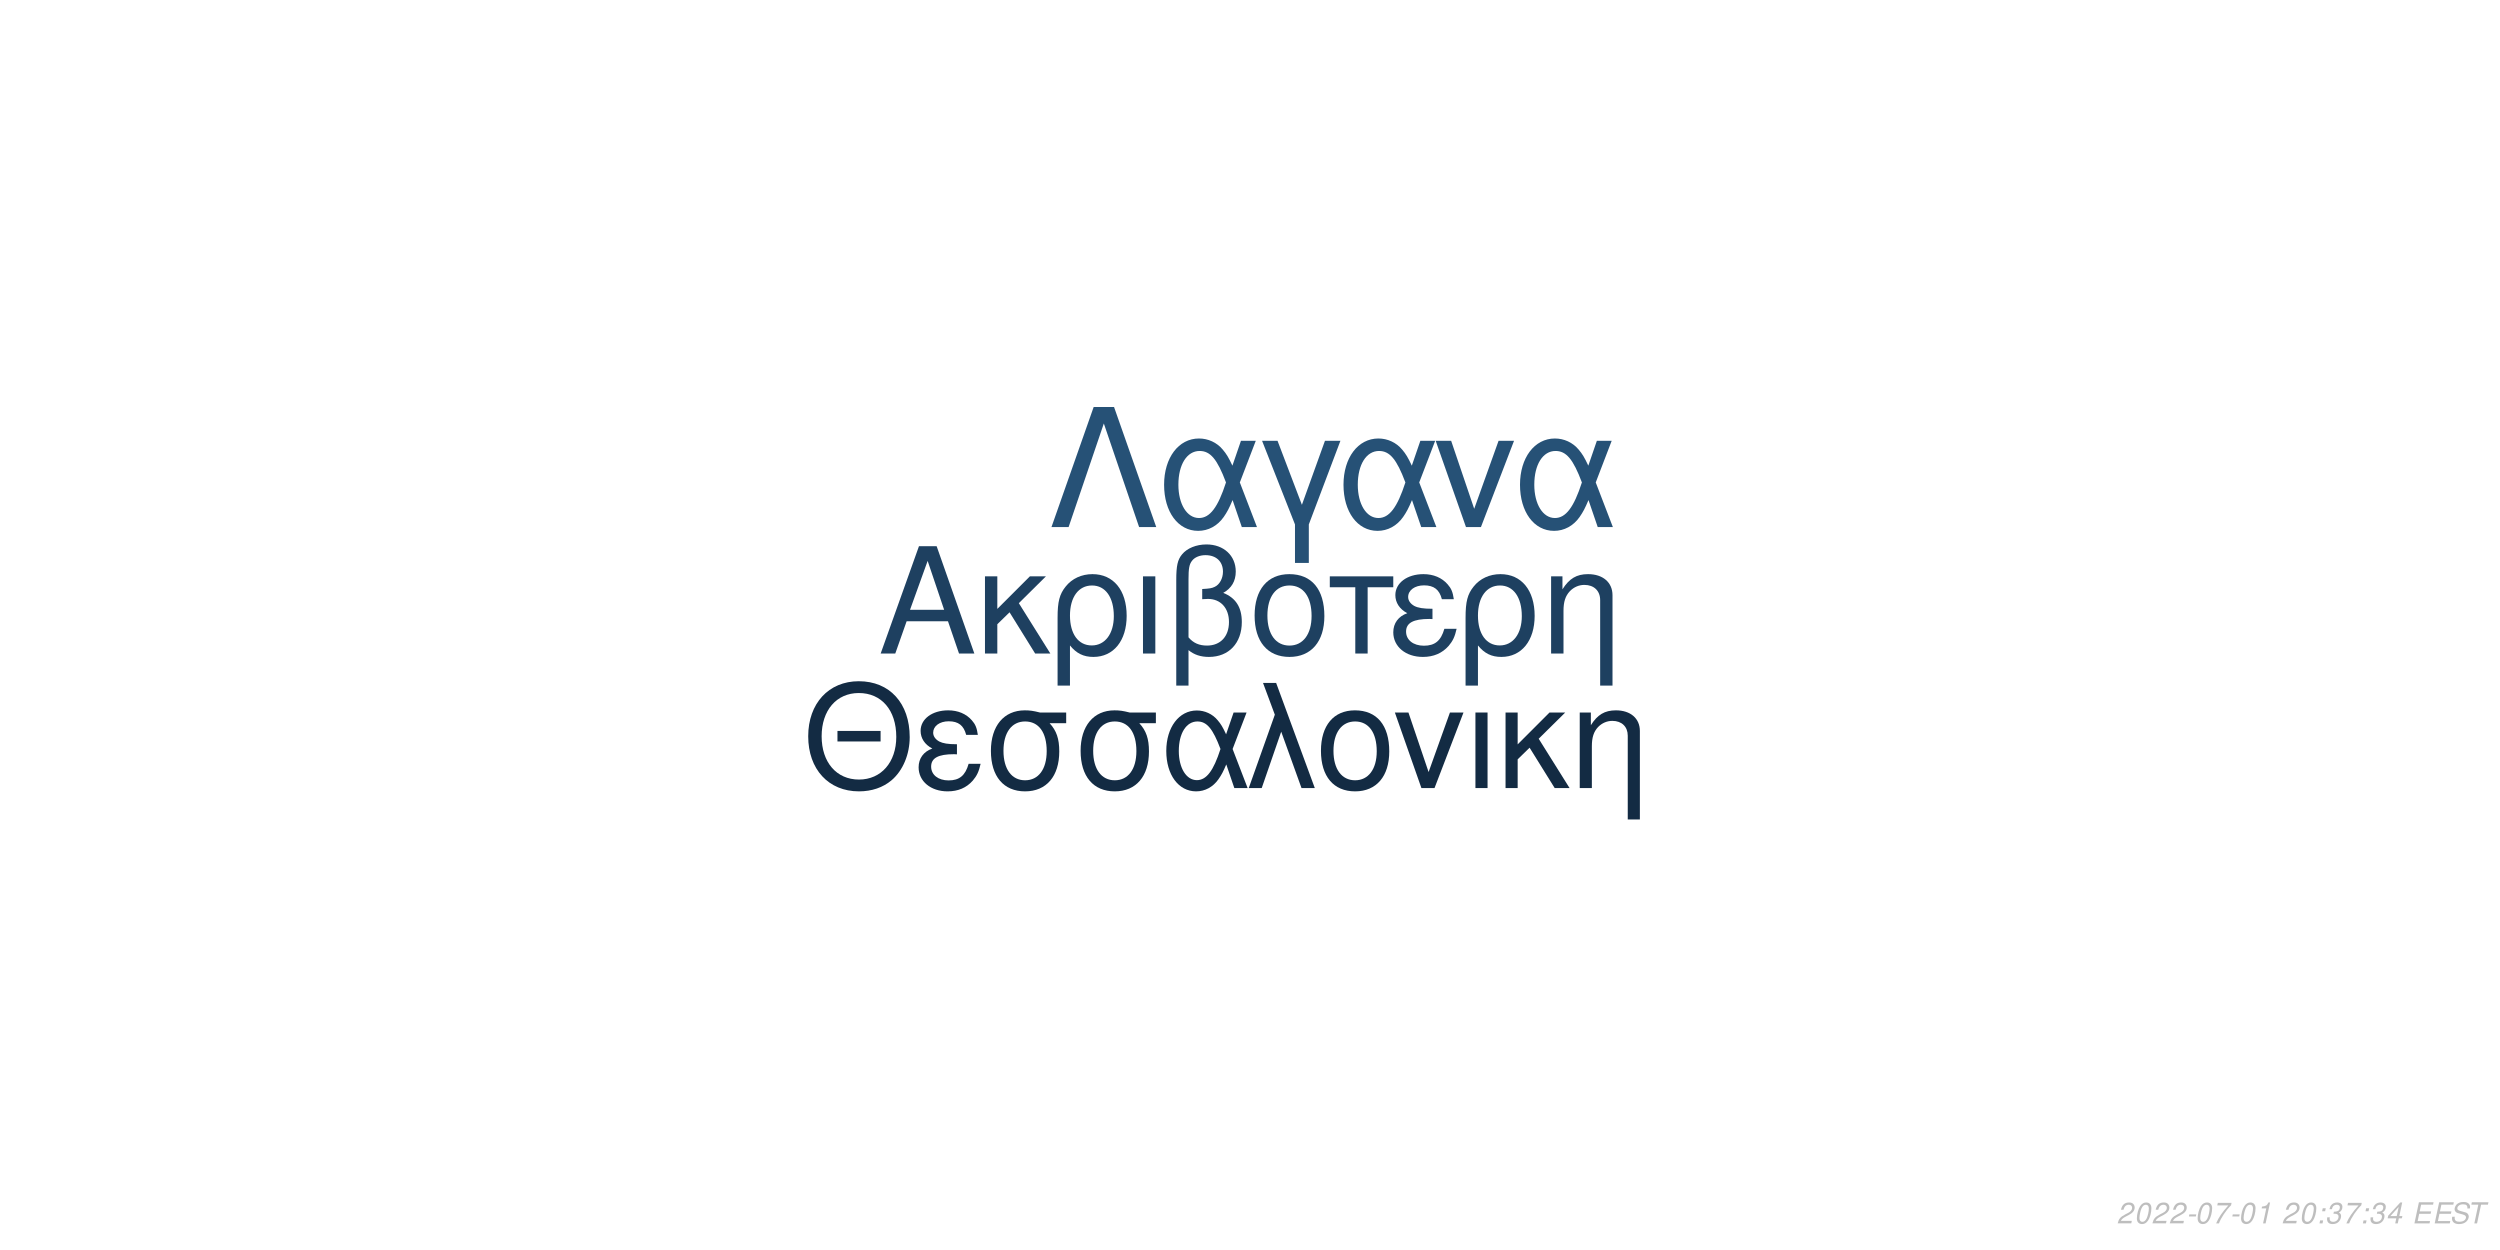
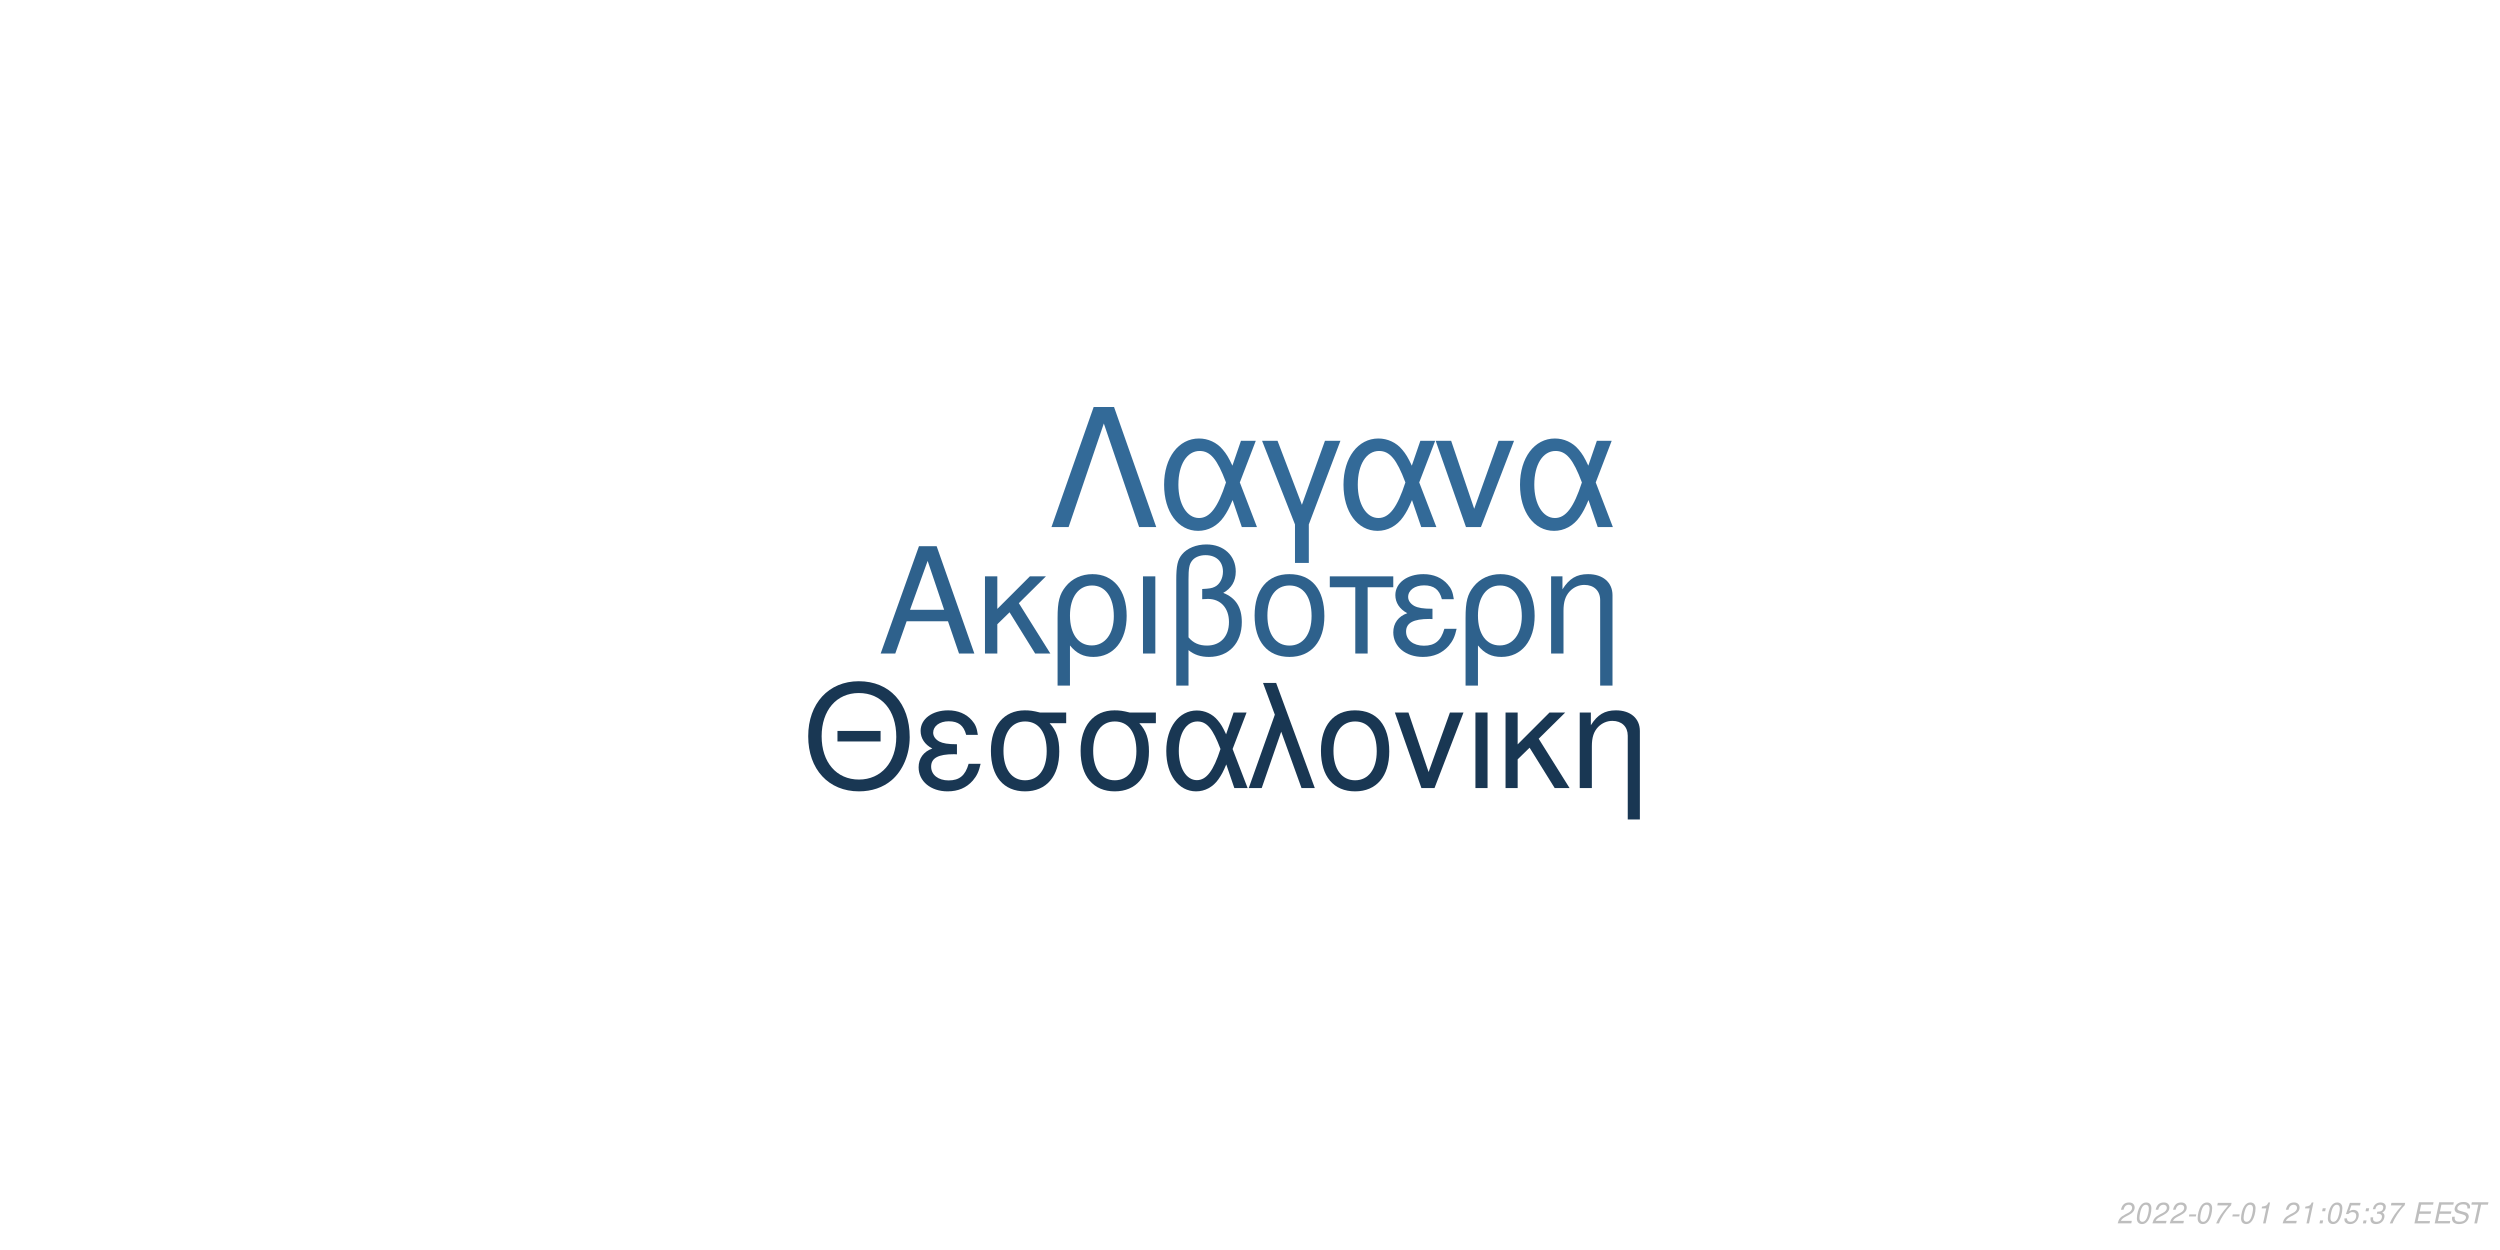
<svg xmlns="http://www.w3.org/2000/svg" xmlns:xlink="http://www.w3.org/1999/xlink" width="864pt" height="432pt" viewBox="0 0 864 432" version="1.1">
  <defs>
    <g>
      <symbol overflow="visible" id="glyph0-0">
        <path style="stroke:none;" d="" />
      </symbol>
      <symbol overflow="visible" id="glyph0-1">
        <path style="stroke:none;" d="M 24.125 -11.141 L 27.938 0 L 33.234 0 L 20.203 -37.094 L 14.094 -37.094 L 0.859 0 L 5.906 0 L 9.828 -11.141 Z M 22.797 -15.109 L 11 -15.109 L 17.094 -32.016 Z M 22.797 -15.109 " />
      </symbol>
      <symbol overflow="visible" id="glyph0-2">
        <path style="stroke:none;" d="M 7.172 -15.422 L 7.172 -26.672 L 2.906 -26.672 L 2.906 0 L 7.172 0 L 7.172 -10.125 L 11.406 -14.25 L 20.25 0 L 25.5 0 L 14.609 -17.406 L 23.969 -26.672 L 18.422 -26.672 Z M 7.172 -15.422 " />
      </symbol>
      <symbol overflow="visible" id="glyph0-3">
        <path style="stroke:none;" d="M 3 11.094 L 7.281 11.094 L 7.281 -2.797 C 9.516 -0.047 11.953 1.172 15.375 1.172 C 22.344 1.172 26.875 -4.422 26.875 -13.031 C 26.875 -21.891 22.297 -27.438 15.062 -27.438 C 11.297 -27.438 7.984 -25.906 5.797 -23.156 C 3.672 -20.516 3 -17.969 3 -12.359 Z M 14.906 -23.516 C 19.547 -23.516 22.438 -19.438 22.438 -12.922 C 22.438 -6.812 19.391 -2.797 14.812 -2.797 C 10.172 -2.797 7.281 -6.766 7.281 -13.125 C 7.281 -19.484 10.234 -23.516 14.906 -23.516 Z M 14.906 -23.516 " />
      </symbol>
      <symbol overflow="visible" id="glyph0-4">
        <path style="stroke:none;" d="M 3.516 0 L 7.781 0 L 7.781 -26.672 L 3.516 -26.672 Z M 3.516 0 " />
      </symbol>
      <symbol overflow="visible" id="glyph0-5">
        <path style="stroke:none;" d="M 4.016 11.094 L 8.25 11.094 L 8.25 -1.172 C 10.172 0.406 12.422 1.172 15.312 1.172 C 22.188 1.172 26.672 -3.609 26.672 -10.891 C 26.672 -15.984 24.578 -19.234 20.25 -20.969 C 23.109 -22.547 24.578 -25.031 24.578 -28.344 C 24.578 -33.844 20.406 -37.703 14.453 -37.703 C 10.938 -37.703 7.734 -36.391 6 -34.25 C 4.484 -32.422 4.016 -30.328 4.016 -25.391 Z M 8.25 -25.656 C 8.25 -29.359 8.5 -30.844 9.469 -32.062 C 10.375 -33.281 12.156 -34 14.094 -34 C 17.812 -34 20.156 -31.812 20.156 -28.297 C 20.156 -25.953 18.984 -23.812 17.297 -23.047 C 16.281 -22.547 15.469 -22.438 12.984 -22.297 L 12.984 -18.781 C 13.734 -18.828 14.344 -18.875 14.969 -18.875 C 19.344 -18.875 22.234 -15.719 22.234 -10.891 C 22.234 -5.906 19.281 -2.75 14.656 -2.75 C 11.953 -2.75 9.922 -3.609 8.25 -5.594 Z M 8.25 -25.656 " />
      </symbol>
      <symbol overflow="visible" id="glyph0-6">
        <path style="stroke:none;" d="M 14.094 -27.438 C 6.562 -27.438 2.094 -22.094 2.094 -13.125 C 2.094 -4.125 6.562 1.172 14.141 1.172 C 21.672 1.172 26.203 -4.172 26.203 -12.922 C 26.203 -22.188 21.828 -27.438 14.094 -27.438 Z M 14.141 -23.516 C 18.938 -23.516 21.781 -19.594 21.781 -12.984 C 21.781 -6.672 18.828 -2.75 14.141 -2.75 C 9.422 -2.75 6.516 -6.672 6.516 -13.125 C 6.516 -19.594 9.422 -23.516 14.141 -23.516 Z M 14.141 -23.516 " />
      </symbol>
      <symbol overflow="visible" id="glyph0-7">
        <path style="stroke:none;" d="M 7.891 0 L 12.156 0 L 12.156 -22.906 L 21.016 -22.906 L 21.016 -26.672 L -0.922 -26.672 L -0.922 -22.906 L 7.891 -22.906 Z M 7.891 0 " />
      </symbol>
      <symbol overflow="visible" id="glyph0-8">
        <path style="stroke:none;" d="M 14.562 -15.469 C 11.344 -15.469 9.562 -15.781 8.297 -16.438 C 6.922 -17.203 6.156 -18.328 6.156 -19.547 C 6.156 -21.891 8.453 -23.562 11.656 -23.562 C 15.062 -23.562 16.953 -22.094 17.812 -18.781 L 21.938 -18.781 C 21.578 -21.266 21.062 -22.5 19.797 -23.922 C 17.812 -26.203 14.906 -27.438 11.453 -27.438 C 5.797 -27.438 1.734 -24.375 1.734 -20.203 C 1.734 -17.609 3.156 -15.375 5.859 -13.938 C 2.797 -12.875 1.016 -10.484 1.016 -7.328 C 1.016 -2.391 5.297 1.172 11.25 1.172 C 14.969 1.172 17.906 -0.109 20.156 -2.641 C 21.578 -4.328 22.297 -5.797 22.906 -8.547 L 18.672 -8.547 C 17.5 -4.422 15.422 -2.703 11.609 -2.703 C 7.938 -2.703 5.438 -4.688 5.438 -7.578 C 5.438 -10.578 7.938 -11.953 13.484 -11.953 C 13.641 -11.953 14.094 -11.953 14.562 -11.906 Z M 14.562 -15.469 " />
      </symbol>
      <symbol overflow="visible" id="glyph0-9">
        <path style="stroke:none;" d="M 3.562 -26.672 L 3.562 0 L 7.844 0 L 7.844 -14.703 C 7.844 -17.906 8.5 -19.891 10.031 -21.531 C 11.406 -22.953 13.188 -23.719 15.062 -23.719 C 18.375 -23.719 20.516 -21.672 20.516 -18.469 L 20.516 11.094 L 24.781 11.094 L 24.781 -20.156 C 24.781 -24.578 21.469 -27.438 16.328 -27.438 C 12.359 -27.438 9.828 -25.906 7.484 -22.188 L 7.484 -26.672 Z M 3.562 -26.672 " />
      </symbol>
      <symbol overflow="visible" id="glyph1-0">
        <path style="stroke:none;" d="" />
      </symbol>
      <symbol overflow="visible" id="glyph1-1">
        <path style="stroke:none;" d="M 26.859 -19.734 L 11.953 -19.734 L 11.953 -16.094 L 26.859 -16.094 Z M 19.328 -36.922 C 8.922 -36.922 1.844 -29.25 1.844 -17.891 C 1.844 -6.484 8.875 1.141 19.391 1.141 C 23.812 1.141 27.703 -0.203 30.641 -2.688 C 34.578 -6.031 36.922 -11.656 36.922 -17.594 C 36.922 -29.297 30 -36.922 19.328 -36.922 Z M 19.328 -32.844 C 27.203 -32.844 32.281 -26.906 32.281 -17.688 C 32.281 -8.922 27.062 -2.938 19.391 -2.938 C 11.609 -2.938 6.484 -8.922 6.484 -17.891 C 6.484 -26.859 11.609 -32.844 19.328 -32.844 Z M 19.328 -32.844 " />
      </symbol>
      <symbol overflow="visible" id="glyph1-2">
        <path style="stroke:none;" d="M 14.25 -15.141 C 11.109 -15.141 9.375 -15.453 8.125 -16.094 C 6.781 -16.844 6.031 -17.938 6.031 -19.141 C 6.031 -21.422 8.266 -23.078 11.406 -23.078 C 14.75 -23.078 16.594 -21.625 17.438 -18.391 L 21.469 -18.391 C 21.125 -20.828 20.625 -22.031 19.391 -23.422 C 17.438 -25.656 14.594 -26.859 11.219 -26.859 C 5.688 -26.859 1.688 -23.875 1.688 -19.781 C 1.688 -17.234 3.094 -15.047 5.734 -13.656 C 2.734 -12.609 1 -10.266 1 -7.172 C 1 -2.344 5.188 1.141 11.016 1.141 C 14.656 1.141 17.547 -0.094 19.734 -2.594 C 21.125 -4.234 21.828 -5.688 22.422 -8.375 L 18.281 -8.375 C 17.141 -4.328 15.094 -2.641 11.359 -2.641 C 7.766 -2.641 5.328 -4.578 5.328 -7.422 C 5.328 -10.359 7.766 -11.703 13.203 -11.703 C 13.359 -11.703 13.797 -11.703 14.25 -11.656 Z M 14.25 -15.141 " />
      </symbol>
      <symbol overflow="visible" id="glyph1-3">
        <path style="stroke:none;" d="M 29 -26.109 L 19.938 -26.109 C 17.594 -26.703 16.438 -26.859 14.703 -26.859 C 7.469 -26.859 2.984 -21.469 2.984 -12.859 C 2.984 -4.031 7.375 1.141 14.797 1.141 C 22.172 1.141 26.609 -4.078 26.609 -12.656 C 26.609 -17.047 25.656 -19.828 23.266 -22.422 L 29 -22.422 Z M 14.797 -23.016 C 19.531 -23.016 22.266 -19.234 22.266 -12.75 C 22.266 -6.531 19.438 -2.688 14.797 -2.688 C 10.172 -2.688 7.328 -6.531 7.328 -12.859 C 7.328 -19.188 10.172 -23.016 14.797 -23.016 Z M 14.797 -23.016 " />
      </symbol>
      <symbol overflow="visible" id="glyph1-4">
        <path style="stroke:none;" d="M 29.344 -26.109 L 24.859 -26.109 L 22.266 -18.578 C 21.125 -21.031 20.484 -22.125 19.328 -23.469 C 17.547 -25.609 14.906 -26.812 12.156 -26.812 C 5.984 -26.812 1.594 -20.984 1.594 -12.812 C 1.594 -4.578 5.828 1.141 11.906 1.141 C 14.953 1.141 17.734 -0.344 19.625 -3.047 C 20.672 -4.531 21.281 -5.688 22.328 -8.172 L 25.109 0 L 29.703 0 L 24.516 -13.5 Z M 20.328 -13.5 C 17.891 -5.922 15.453 -2.734 12.156 -2.734 C 8.516 -2.734 5.922 -6.922 5.922 -12.812 C 5.922 -18.938 8.516 -23.016 12.359 -23.016 C 15.594 -23.016 17.688 -20.531 20.328 -13.5 Z M 20.328 -13.5 " />
      </symbol>
      <symbol overflow="visible" id="glyph1-5">
        <path style="stroke:none;" d="M 1.094 0 L 5.578 0 L 12.312 -19.484 L 19.328 0 L 23.922 0 L 10.562 -36.328 L 6.031 -36.328 L 10.109 -25.359 Z M 1.094 0 " />
      </symbol>
      <symbol overflow="visible" id="glyph1-6">
        <path style="stroke:none;" d="M 13.797 -26.859 C 6.422 -26.859 2.047 -21.625 2.047 -12.859 C 2.047 -4.031 6.422 1.141 13.859 1.141 C 21.234 1.141 25.656 -4.078 25.656 -12.656 C 25.656 -21.719 21.375 -26.859 13.797 -26.859 Z M 13.859 -23.016 C 18.531 -23.016 21.328 -19.188 21.328 -12.703 C 21.328 -6.531 18.438 -2.688 13.859 -2.688 C 9.219 -2.688 6.375 -6.531 6.375 -12.859 C 6.375 -19.188 9.219 -23.016 13.859 -23.016 Z M 13.859 -23.016 " />
      </symbol>
      <symbol overflow="visible" id="glyph1-7">
        <path style="stroke:none;" d="M 14.297 0 L 24.312 -26.109 L 19.625 -26.109 L 12.25 -5.531 L 5.281 -26.109 L 0.594 -26.109 L 9.766 0 Z M 14.297 0 " />
      </symbol>
      <symbol overflow="visible" id="glyph1-8">
        <path style="stroke:none;" d="M 3.438 0 L 7.625 0 L 7.625 -26.109 L 3.438 -26.109 Z M 3.438 0 " />
      </symbol>
      <symbol overflow="visible" id="glyph1-9">
        <path style="stroke:none;" d="M 7.031 -15.094 L 7.031 -26.109 L 2.844 -26.109 L 2.844 0 L 7.031 0 L 7.031 -9.922 L 11.156 -13.953 L 19.828 0 L 24.969 0 L 14.297 -17.047 L 23.469 -26.109 L 18.031 -26.109 Z M 7.031 -15.094 " />
      </symbol>
      <symbol overflow="visible" id="glyph1-10">
        <path style="stroke:none;" d="M 3.484 -26.109 L 3.484 0 L 7.672 0 L 7.672 -14.406 C 7.672 -17.547 8.328 -19.484 9.812 -21.078 C 11.156 -22.469 12.906 -23.219 14.75 -23.219 C 17.984 -23.219 20.078 -21.234 20.078 -18.094 L 20.078 10.859 L 24.266 10.859 L 24.266 -19.734 C 24.266 -24.062 21.031 -26.859 16 -26.859 C 12.109 -26.859 9.609 -25.359 7.328 -21.719 L 7.328 -26.109 Z M 3.484 -26.109 " />
      </symbol>
      <symbol overflow="visible" id="glyph2-0">
        <path style="stroke:none;" d="" />
      </symbol>
      <symbol overflow="visible" id="glyph2-1">
        <path style="stroke:none;" d="M 22.531 -41.484 L 15.484 -41.484 L 0.906 0 L 6.828 0 L 19 -35.797 L 31.188 0 L 37.109 0 Z M 22.531 -41.484 " />
      </symbol>
      <symbol overflow="visible" id="glyph2-2">
        <path style="stroke:none;" d="M 33.516 -29.812 L 28.391 -29.812 L 25.438 -21.219 C 24.125 -24.016 23.391 -25.266 22.078 -26.797 C 20.031 -29.25 17.016 -30.609 13.891 -30.609 C 6.828 -30.609 1.828 -23.953 1.828 -14.625 C 1.828 -5.234 6.656 1.312 13.594 1.312 C 17.078 1.312 20.266 -0.391 22.422 -3.469 C 23.609 -5.172 24.297 -6.484 25.5 -9.328 L 28.688 0 L 33.922 0 L 28 -15.422 Z M 23.219 -15.422 C 20.422 -6.766 17.641 -3.125 13.891 -3.125 C 9.734 -3.125 6.766 -7.906 6.766 -14.625 C 6.766 -21.625 9.734 -26.297 14.109 -26.297 C 17.812 -26.297 20.203 -23.453 23.219 -15.422 Z M 23.219 -15.422 " />
      </symbol>
      <symbol overflow="visible" id="glyph2-3">
        <path style="stroke:none;" d="M 12.062 12.406 L 16.844 12.406 L 16.844 -0.906 L 27.766 -29.812 L 22.422 -29.812 L 14.453 -7.688 L 6.031 -29.812 L 0.688 -29.812 L 12.062 -0.906 Z M 12.062 12.406 " />
      </symbol>
      <symbol overflow="visible" id="glyph2-4">
        <path style="stroke:none;" d="M 16.328 0 L 27.766 -29.812 L 22.422 -29.812 L 14 -6.312 L 6.031 -29.812 L 0.688 -29.812 L 11.156 0 Z M 16.328 0 " />
      </symbol>
      <symbol overflow="visible" id="glyph3-0">
        <path style="stroke:none;" d="" />
      </symbol>
      <symbol overflow="visible" id="glyph3-1">
        <path style="stroke:none;" d="M 5.234 -0.875 L 1.469 -0.875 C 1.641 -1.375 2.203 -1.891 3.109 -2.344 L 4.234 -2.938 C 5.562 -3.625 6.219 -4.469 6.219 -5.484 C 6.219 -5.938 6.062 -6.359 5.797 -6.656 C 5.469 -7.047 4.984 -7.234 4.312 -7.234 C 2.766 -7.234 1.891 -6.453 1.484 -4.734 L 2.375 -4.734 C 2.484 -5.188 2.609 -5.484 2.797 -5.75 C 3.094 -6.203 3.609 -6.453 4.188 -6.453 C 4.891 -6.453 5.344 -6.031 5.344 -5.375 C 5.344 -4.703 4.859 -4.094 4.016 -3.656 L 2.984 -3.125 C 1.234 -2.188 0.797 -1.656 0.344 -0.016 L 5.047 -0.016 Z M 5.234 -0.875 " />
      </symbol>
      <symbol overflow="visible" id="glyph3-2">
        <path style="stroke:none;" d="M 4.203 -7.234 C 3.375 -7.234 2.688 -6.812 2.125 -5.984 C 1.484 -5.047 0.984 -3.188 0.984 -1.734 C 0.984 -1.109 1.172 -0.562 1.484 -0.266 C 1.797 0.047 2.281 0.234 2.766 0.234 C 3.625 0.234 4.281 -0.156 4.859 -1.016 C 5.516 -1.953 6 -3.797 6 -5.266 C 6 -6.5 5.328 -7.234 4.203 -7.234 Z M 4.094 -6.453 C 4.734 -6.453 5.125 -5.984 5.125 -5.156 C 5.125 -4.203 4.781 -2.625 4.406 -1.812 C 3.984 -0.938 3.516 -0.547 2.875 -0.547 C 2.25 -0.547 1.875 -1.031 1.875 -1.828 C 1.875 -2.797 2.203 -4.344 2.594 -5.203 C 2.984 -6.047 3.453 -6.453 4.094 -6.453 Z M 4.094 -6.453 " />
      </symbol>
      <symbol overflow="visible" id="glyph3-3">
        <path style="stroke:none;" d="M 3.516 -3.125 L 1.125 -3.125 L 0.969 -2.406 L 3.359 -2.406 Z M 3.516 -3.125 " />
      </symbol>
      <symbol overflow="visible" id="glyph3-4">
        <path style="stroke:none;" d="M 6.703 -7.094 L 1.953 -7.094 L 1.766 -6.219 L 5.594 -6.219 C 3.344 -3.688 2.266 -2.109 1.375 0 L 2.344 0 C 3.031 -1.906 4.828 -4.594 6.547 -6.281 Z M 6.703 -7.094 " />
      </symbol>
      <symbol overflow="visible" id="glyph3-5">
        <path style="stroke:none;" d="M 3.703 -5.188 L 2.594 0 L 3.469 0 L 5.016 -7.234 L 4.438 -7.234 C 3.906 -6.156 3.688 -6.016 2.234 -5.812 L 2.109 -5.188 Z M 3.703 -5.188 " />
      </symbol>
      <symbol overflow="visible" id="glyph3-6">
        <path style="stroke:none;" d="" />
      </symbol>
      <symbol overflow="visible" id="glyph3-7">
        <path style="stroke:none;" d="M 2.359 -1.031 L 1.312 -1.031 L 1.094 0 L 2.141 0 Z M 3.266 -5.234 L 2.219 -5.234 L 2 -4.203 L 3.047 -4.203 Z M 3.266 -5.234 " />
      </symbol>
      <symbol overflow="visible" id="glyph3-8">
-         <path style="stroke:none;" d="M 2.922 -3.312 C 3.125 -3.344 3.234 -3.344 3.375 -3.344 C 4.203 -3.344 4.688 -3 4.688 -2.406 C 4.688 -1.312 3.906 -0.547 2.781 -0.547 C 2.047 -0.547 1.594 -0.938 1.594 -1.562 C 1.594 -1.719 1.609 -1.844 1.656 -2.094 L 0.766 -2.094 C 0.734 -1.797 0.719 -1.641 0.719 -1.469 C 0.719 -0.375 1.406 0.234 2.641 0.234 C 3.547 0.234 4.297 -0.078 4.812 -0.656 C 5.266 -1.156 5.562 -1.875 5.562 -2.547 C 5.562 -3.125 5.344 -3.453 4.797 -3.734 C 5.641 -4.234 6.016 -4.844 6.016 -5.734 C 6.016 -6.656 5.312 -7.234 4.203 -7.234 C 3.375 -7.234 2.672 -6.938 2.188 -6.375 C 1.891 -6.031 1.703 -5.641 1.516 -4.906 L 2.391 -4.906 C 2.5 -5.359 2.594 -5.594 2.734 -5.812 C 3.047 -6.234 3.516 -6.453 4.078 -6.453 C 4.734 -6.453 5.141 -6.125 5.141 -5.578 C 5.141 -5.188 5.016 -4.797 4.797 -4.547 C 4.516 -4.234 4 -4.062 3.266 -4.062 L 3.078 -4.062 Z M 2.922 -3.312 " />
+         <path style="stroke:none;" d="M 6.297 -7.094 L 2.594 -7.094 L 1.234 -3.234 L 2.047 -3.234 C 2.656 -3.766 2.938 -3.906 3.531 -3.906 C 4.328 -3.906 4.797 -3.453 4.797 -2.688 C 4.797 -1.438 3.969 -0.547 2.828 -0.547 C 2.031 -0.547 1.609 -0.938 1.578 -1.734 L 0.703 -1.734 L 0.703 -1.516 C 0.703 -0.938 0.844 -0.547 1.188 -0.266 C 1.562 0.062 2.078 0.234 2.703 0.234 C 3.656 0.234 4.391 -0.156 4.984 -0.922 C 5.422 -1.5 5.672 -2.234 5.672 -2.953 C 5.672 -4 4.938 -4.672 3.812 -4.672 C 3.328 -4.672 2.906 -4.547 2.406 -4.234 L 3.109 -6.219 L 6.109 -6.219 Z M 6.297 -7.094 " />
      </symbol>
      <symbol overflow="visible" id="glyph3-9">
-         <path style="stroke:none;" d="M 3.625 -1.75 L 3.266 0 L 4.141 0 L 4.516 -1.75 L 5.562 -1.75 L 5.734 -2.531 L 4.688 -2.531 L 5.688 -7.234 L 5.016 -7.234 L 0.844 -2.672 L 0.641 -1.75 Z M 3.797 -2.531 L 1.594 -2.531 L 4.469 -5.703 Z M 3.797 -2.531 " />
+         <path style="stroke:none;" d="M 2.922 -3.312 C 3.125 -3.344 3.234 -3.344 3.375 -3.344 C 4.203 -3.344 4.688 -3 4.688 -2.406 C 4.688 -1.312 3.906 -0.547 2.781 -0.547 C 2.047 -0.547 1.594 -0.938 1.594 -1.562 C 1.594 -1.719 1.609 -1.844 1.656 -2.094 L 0.766 -2.094 C 0.734 -1.797 0.719 -1.641 0.719 -1.469 C 0.719 -0.375 1.406 0.234 2.641 0.234 C 3.547 0.234 4.297 -0.078 4.812 -0.656 C 5.266 -1.156 5.562 -1.875 5.562 -2.547 C 5.562 -3.125 5.344 -3.453 4.797 -3.734 C 5.641 -4.234 6.016 -4.844 6.016 -5.734 C 6.016 -6.656 5.312 -7.234 4.203 -7.234 C 3.375 -7.234 2.672 -6.938 2.188 -6.375 C 1.891 -6.031 1.703 -5.641 1.516 -4.906 L 2.391 -4.906 C 2.5 -5.359 2.594 -5.594 2.734 -5.812 C 3.047 -6.234 3.516 -6.453 4.078 -6.453 C 4.734 -6.453 5.141 -6.125 5.141 -5.578 C 5.141 -5.188 5.016 -4.797 4.797 -4.547 C 4.516 -4.234 4 -4.062 3.266 -4.062 L 3.078 -4.062 Z M 2.922 -3.312 " />
      </symbol>
      <symbol overflow="visible" id="glyph3-10">
        <path style="stroke:none;" d="M 2.547 -3.312 L 6.5 -3.312 L 6.688 -4.141 L 2.719 -4.141 L 3.219 -6.469 L 7.344 -6.469 L 7.516 -7.297 L 2.453 -7.297 L 0.906 0 L 6.125 0 L 6.297 -0.812 L 2.016 -0.812 Z M 2.547 -3.312 " />
      </symbol>
      <symbol overflow="visible" id="glyph3-11">
        <path style="stroke:none;" d="M 7.062 -5.156 C 7.125 -5.438 7.141 -5.562 7.141 -5.703 C 7.141 -6.156 6.938 -6.594 6.594 -6.891 C 6.188 -7.25 5.656 -7.406 4.875 -7.406 C 3.844 -7.406 3.047 -7.125 2.5 -6.562 C 2.094 -6.141 1.781 -5.438 1.781 -4.922 C 1.781 -4.297 2.219 -3.766 2.891 -3.562 L 4.594 -3.094 C 5.406 -2.859 5.734 -2.578 5.734 -2.094 C 5.734 -1.781 5.547 -1.406 5.266 -1.141 C 4.844 -0.766 4.266 -0.578 3.453 -0.578 C 2.328 -0.578 1.812 -0.984 1.812 -1.906 C 1.812 -2.047 1.812 -2.125 1.844 -2.312 L 0.984 -2.312 C 0.906 -2.062 0.891 -1.906 0.891 -1.688 C 0.891 -0.484 1.797 0.234 3.297 0.234 C 4.359 0.234 5.234 -0.062 5.812 -0.609 C 6.344 -1.078 6.688 -1.797 6.688 -2.375 C 6.688 -2.641 6.609 -2.906 6.453 -3.156 C 6.234 -3.5 5.938 -3.703 5.469 -3.828 L 3.75 -4.312 C 2.984 -4.547 2.734 -4.734 2.734 -5.188 C 2.734 -5.547 2.875 -5.844 3.188 -6.109 C 3.547 -6.438 4.031 -6.594 4.703 -6.594 C 5.266 -6.594 5.688 -6.484 5.906 -6.297 C 6.094 -6.125 6.219 -5.797 6.219 -5.516 C 6.219 -5.422 6.203 -5.344 6.188 -5.156 Z M 7.062 -5.156 " />
      </symbol>
      <symbol overflow="visible" id="glyph3-12">
        <path style="stroke:none;" d="M 4.938 -6.469 L 7.312 -6.469 L 7.484 -7.297 L 1.75 -7.297 L 1.578 -6.469 L 3.984 -6.469 L 2.609 0 L 3.547 0 Z M 4.938 -6.469 " />
      </symbol>
    </g>
  </defs>
  <g id="surface1">
    <rect x="0" y="0" width="864" height="432" style="fill:rgb(100%,100%,100%);fill-opacity:1;stroke:none;" />
-     <g style="fill:rgb(11.765%,25.098%,37.647%);fill-opacity:1;">
+     <g style="fill:rgb(18.039%,38.039%,54.902%);fill-opacity:1;">
      <use xlink:href="#glyph0-1" x="303.5" y="225.861" />
      <use xlink:href="#glyph0-2" x="337.5" y="225.861" />
      <use xlink:href="#glyph0-3" x="362.5" y="225.861" />
      <use xlink:href="#glyph0-4" x="391.5" y="225.861" />
      <use xlink:href="#glyph0-5" x="402.5" y="225.861" />
      <use xlink:href="#glyph0-6" x="431.5" y="225.861" />
      <use xlink:href="#glyph0-7" x="460.5" y="225.861" />
      <use xlink:href="#glyph0-8" x="480.5" y="225.861" />
      <use xlink:href="#glyph0-3" x="503.5" y="225.861" />
      <use xlink:href="#glyph0-9" x="532.5" y="225.861" />
    </g>
-     <g style="fill:rgb(7.451%,16.863%,26.275%);fill-opacity:1;">
+     <g style="fill:rgb(9.804%,21.569%,32.549%);fill-opacity:1;">
      <use xlink:href="#glyph1-1" x="277.473" y="272.354" />
      <use xlink:href="#glyph1-2" x="316.473" y="272.354" />
      <use xlink:href="#glyph1-3" x="339.473" y="272.354" />
      <use xlink:href="#glyph1-3" x="370.473" y="272.354" />
      <use xlink:href="#glyph1-4" x="401.473" y="272.354" />
      <use xlink:href="#glyph1-5" x="430.473" y="272.354" />
      <use xlink:href="#glyph1-6" x="454.473" y="272.354" />
      <use xlink:href="#glyph1-7" x="481.473" y="272.354" />
      <use xlink:href="#glyph1-8" x="506.473" y="272.354" />
      <use xlink:href="#glyph1-9" x="517.473" y="272.354" />
      <use xlink:href="#glyph1-10" x="542.473" y="272.354" />
    </g>
-     <g style="fill:rgb(14.902%,31.765%,46.275%);fill-opacity:1;">
+     <g style="fill:rgb(20%,41.569%,59.608%);fill-opacity:1;">
      <use xlink:href="#glyph2-1" x="362.484" y="182.152" />
      <use xlink:href="#glyph2-2" x="400.484" y="182.152" />
      <use xlink:href="#glyph2-3" x="435.484" y="182.152" />
      <use xlink:href="#glyph2-2" x="462.484" y="182.152" />
      <use xlink:href="#glyph2-4" x="495.484" y="182.152" />
      <use xlink:href="#glyph2-2" x="523.484" y="182.152" />
    </g>
    <g style="fill:rgb(74.51%,74.51%,74.51%);fill-opacity:1;">
      <use xlink:href="#glyph3-1" x="731.52" y="422.81" />
      <use xlink:href="#glyph3-2" x="737.52" y="422.81" />
      <use xlink:href="#glyph3-1" x="743.52" y="422.81" />
      <use xlink:href="#glyph3-1" x="749.52" y="422.81" />
      <use xlink:href="#glyph3-3" x="755.52" y="422.81" />
      <use xlink:href="#glyph3-2" x="758.52" y="422.81" />
      <use xlink:href="#glyph3-4" x="764.52" y="422.81" />
      <use xlink:href="#glyph3-3" x="770.52" y="422.81" />
      <use xlink:href="#glyph3-2" x="773.52" y="422.81" />
      <use xlink:href="#glyph3-5" x="779.52" y="422.81" />
      <use xlink:href="#glyph3-6" x="785.52" y="422.81" />
      <use xlink:href="#glyph3-1" x="788.52" y="422.81" />
-       <use xlink:href="#glyph3-2" x="794.52" y="422.81" />
+       <use xlink:href="#glyph3-5" x="794.52" y="422.81" />
      <use xlink:href="#glyph3-7" x="800.52" y="422.81" />
-       <use xlink:href="#glyph3-8" x="803.52" y="422.81" />
-       <use xlink:href="#glyph3-4" x="809.52" y="422.81" />
+       <use xlink:href="#glyph3-2" x="803.52" y="422.81" />
+       <use xlink:href="#glyph3-8" x="809.52" y="422.81" />
      <use xlink:href="#glyph3-7" x="815.52" y="422.81" />
-       <use xlink:href="#glyph3-8" x="818.52" y="422.81" />
-       <use xlink:href="#glyph3-9" x="824.52" y="422.81" />
+       <use xlink:href="#glyph3-9" x="818.52" y="422.81" />
+       <use xlink:href="#glyph3-4" x="824.52" y="422.81" />
      <use xlink:href="#glyph3-6" x="830.52" y="422.81" />
      <use xlink:href="#glyph3-10" x="833.52" y="422.81" />
      <use xlink:href="#glyph3-10" x="840.52" y="422.81" />
      <use xlink:href="#glyph3-11" x="846.52" y="422.81" />
      <use xlink:href="#glyph3-12" x="852.52" y="422.81" />
    </g>
  </g>
</svg>
